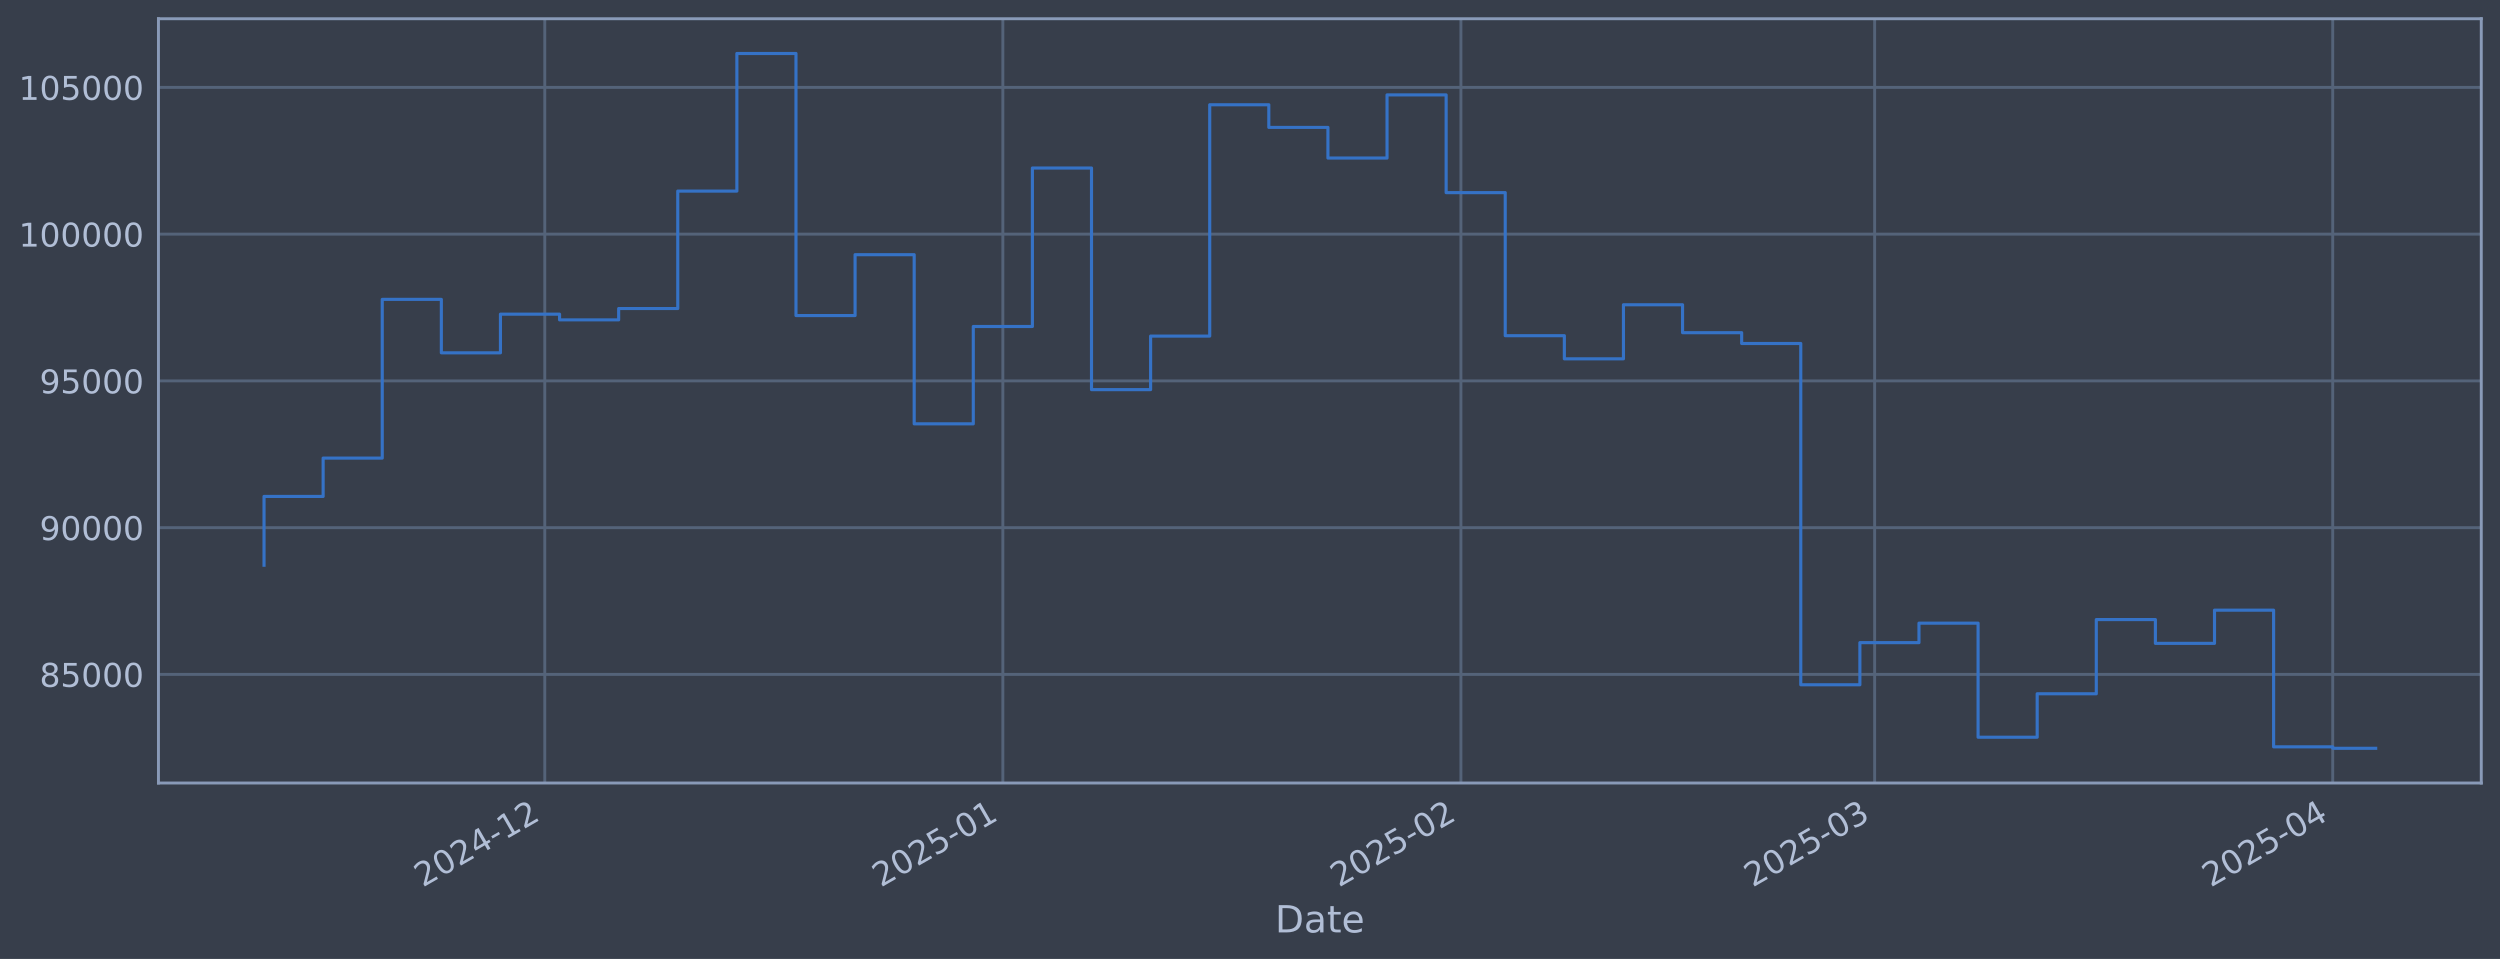
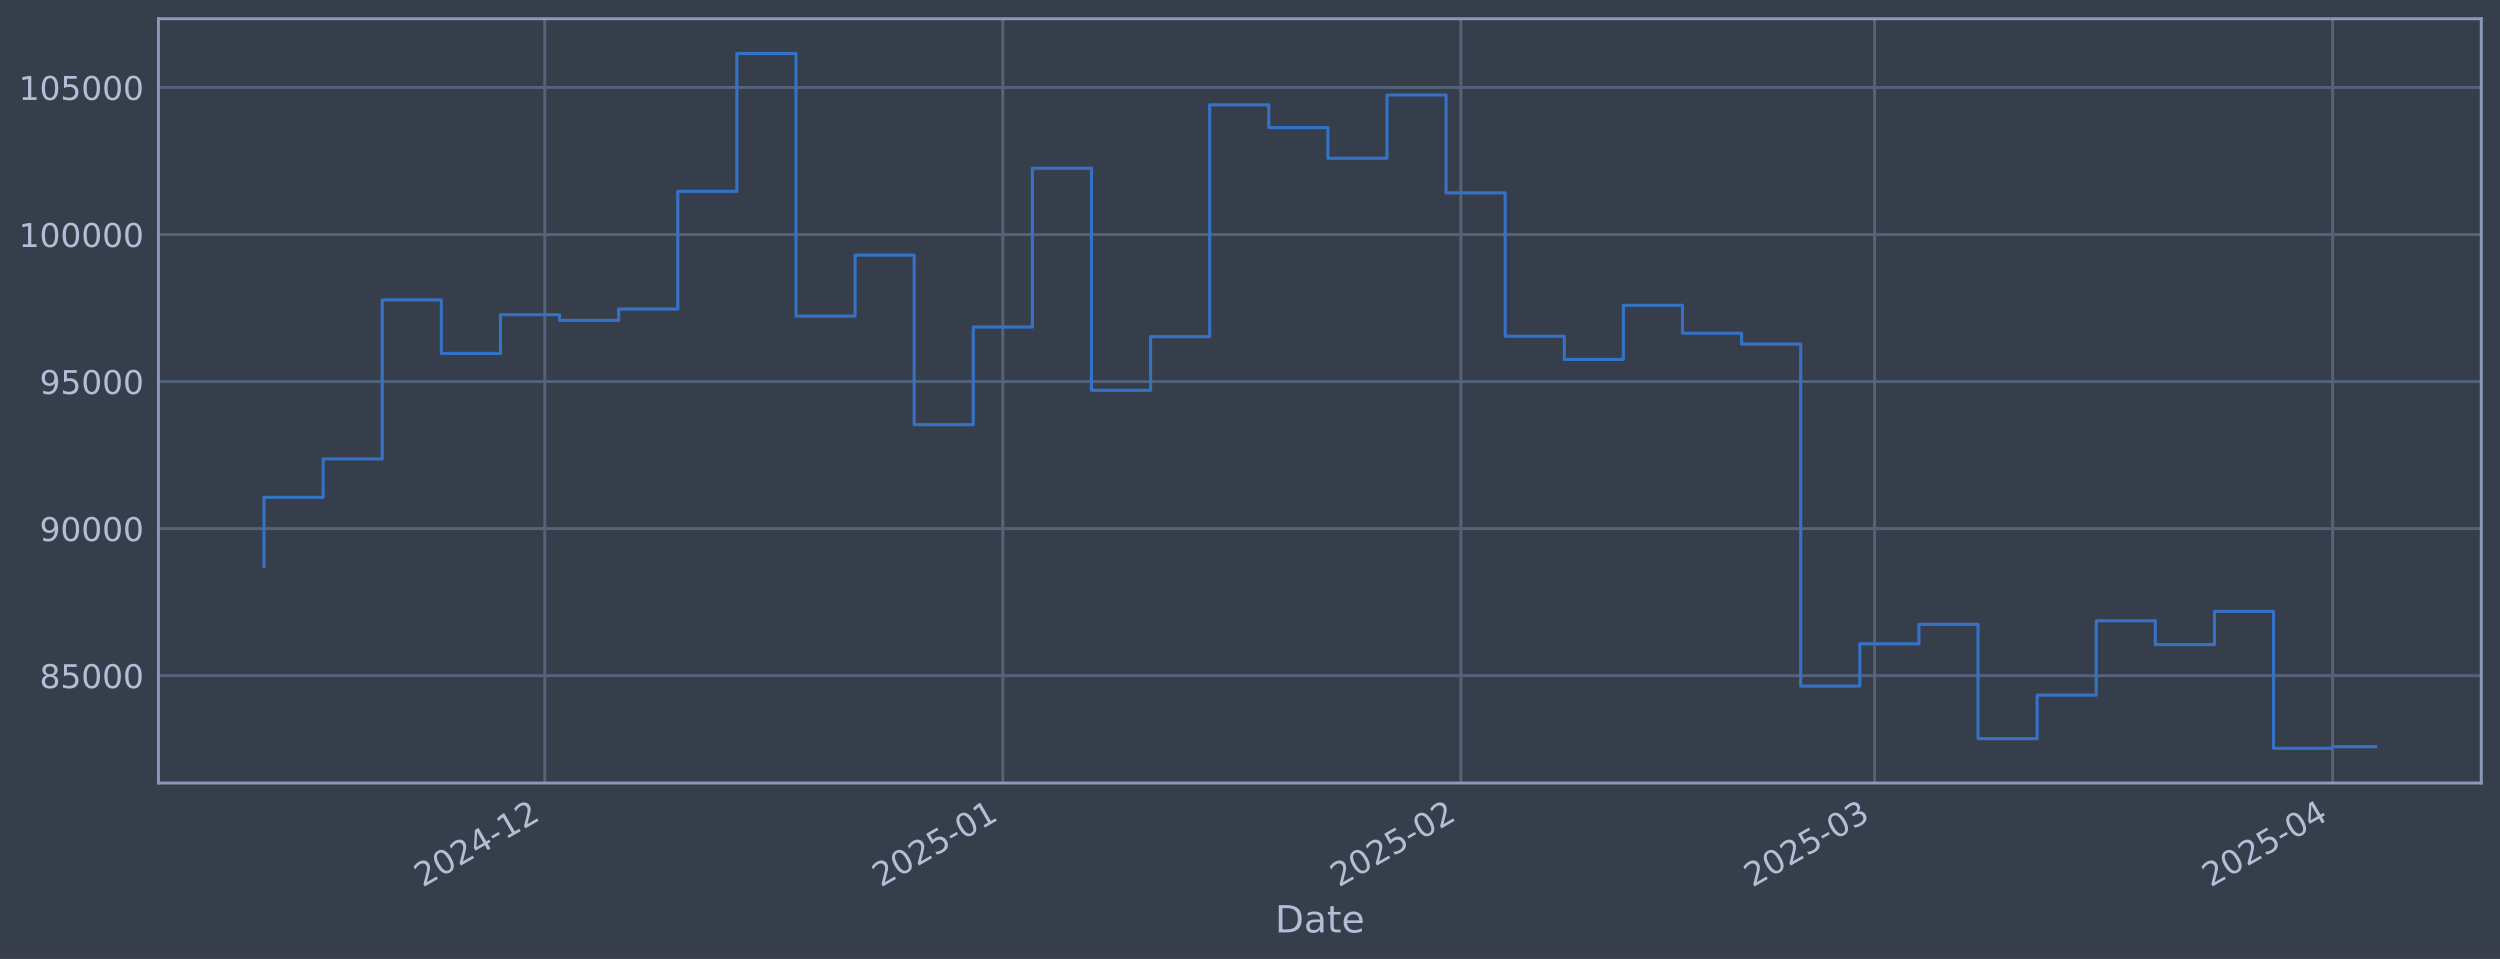
<svg xmlns="http://www.w3.org/2000/svg" xmlns:xlink="http://www.w3.org/1999/xlink" width="960.9pt" height="368.58pt" viewBox="0 0 960.9 368.58" version="1.1">
  <defs>
    <style type="text/css">*{stroke-linejoin: round; stroke-linecap: butt}</style>
  </defs>
  <g id="figure_1">
    <g id="patch_1">
      <path d="M 0 368.58  L 960.9 368.58  L 960.9 0  L 0 0  z " style="fill: #373e4b" />
    </g>
    <g id="axes_1">
      <g id="patch_2">
        <path d="M 60.901 300.96  L 953.701 300.96  L 953.701 7.2  L 60.901 7.2  z " style="fill: #373e4b" />
      </g>
      <g id="matplotlib.axis_1">
        <g id="xtick_1">
          <g id="line2d_1">
-             <path d="M 209.391 300.96  L 209.391 7.2  " clip-path="url(#pd845f578f2)" style="fill: none; stroke: #546379; stroke-width: 1.12; stroke-linecap: square" />
+             <path d="M 209.387 300.96  L 209.387 7.2  " clip-path="url(#p19d6d09ae4)" style="fill: none; stroke: #546379; stroke-width: 1.12; stroke-linecap: square" />
          </g>
          <g id="line2d_2" />
          <g id="text_1">
-             <g style="fill: #b1bed6" transform="translate(162.4882 341.1745) rotate(-30) scale(0.126 -0.126)">
+             <g style="fill: #b1bed6" transform="translate(162.484 341.1745) rotate(-30) scale(0.126 -0.126)">
              <defs>
                <path id="DejaVuSans-32" d="M 1228 531  L 3431 531  L 3431 0  L 469 0  L 469 531  Q 828 903 1448 1529  Q 2069 2156 2228 2338  Q 2531 2678 2651 2914  Q 2772 3150 2772 3378  Q 2772 3750 2511 3984  Q 2250 4219 1831 4219  Q 1534 4219 1204 4116  Q 875 4013 500 3803  L 500 4441  Q 881 4594 1212 4672  Q 1544 4750 1819 4750  Q 2544 4750 2975 4387  Q 3406 4025 3406 3419  Q 3406 3131 3298 2873  Q 3191 2616 2906 2266  Q 2828 2175 2409 1742  Q 1991 1309 1228 531  z " transform="scale(0.015625)" />
                <path id="DejaVuSans-30" d="M 2034 4250  Q 1547 4250 1301 3770  Q 1056 3291 1056 2328  Q 1056 1369 1301 889  Q 1547 409 2034 409  Q 2525 409 2770 889  Q 3016 1369 3016 2328  Q 3016 3291 2770 3770  Q 2525 4250 2034 4250  z M 2034 4750  Q 2819 4750 3233 4129  Q 3647 3509 3647 2328  Q 3647 1150 3233 529  Q 2819 -91 2034 -91  Q 1250 -91 836 529  Q 422 1150 422 2328  Q 422 3509 836 4129  Q 1250 4750 2034 4750  z " transform="scale(0.015625)" />
                <path id="DejaVuSans-34" d="M 2419 4116  L 825 1625  L 2419 1625  L 2419 4116  z M 2253 4666  L 3047 4666  L 3047 1625  L 3713 1625  L 3713 1100  L 3047 1100  L 3047 0  L 2419 0  L 2419 1100  L 313 1100  L 313 1709  L 2253 4666  z " transform="scale(0.015625)" />
                <path id="DejaVuSans-2d" d="M 313 2009  L 1997 2009  L 1997 1497  L 313 1497  L 313 2009  z " transform="scale(0.015625)" />
                <path id="DejaVuSans-31" d="M 794 531  L 1825 531  L 1825 4091  L 703 3866  L 703 4441  L 1819 4666  L 2450 4666  L 2450 531  L 3481 531  L 3481 0  L 794 0  L 794 531  z " transform="scale(0.015625)" />
              </defs>
              <use xlink:href="#DejaVuSans-32" />
              <use xlink:href="#DejaVuSans-30" transform="translate(63.62305 0)" />
              <use xlink:href="#DejaVuSans-32" transform="translate(127.2461 0)" />
              <use xlink:href="#DejaVuSans-34" transform="translate(190.8691 0)" />
              <use xlink:href="#DejaVuSans-2d" transform="translate(254.4922 0)" />
              <use xlink:href="#DejaVuSans-31" transform="translate(290.5762 0)" />
              <use xlink:href="#DejaVuSans-32" transform="translate(354.1992 0)" />
            </g>
          </g>
        </g>
        <g id="xtick_2">
          <g id="line2d_3">
-             <path d="M 385.454 300.96  L 385.454 7.2  " clip-path="url(#pd845f578f2)" style="fill: none; stroke: #546379; stroke-width: 1.12; stroke-linecap: square" />
+             <path d="M 385.443 300.96  L 385.443 7.2  " clip-path="url(#p19d6d09ae4)" style="fill: none; stroke: #546379; stroke-width: 1.12; stroke-linecap: square" />
          </g>
          <g id="line2d_4" />
          <g id="text_2">
-             <g style="fill: #b1bed6" transform="translate(338.5505 341.1745) rotate(-30) scale(0.126 -0.126)">
+             <g style="fill: #b1bed6" transform="translate(338.5394 341.1745) rotate(-30) scale(0.126 -0.126)">
              <defs>
                <path id="DejaVuSans-35" d="M 691 4666  L 3169 4666  L 3169 4134  L 1269 4134  L 1269 2991  Q 1406 3038 1543 3061  Q 1681 3084 1819 3084  Q 2600 3084 3056 2656  Q 3513 2228 3513 1497  Q 3513 744 3044 326  Q 2575 -91 1722 -91  Q 1428 -91 1123 -41  Q 819 9 494 109  L 494 744  Q 775 591 1075 516  Q 1375 441 1709 441  Q 2250 441 2565 725  Q 2881 1009 2881 1497  Q 2881 1984 2565 2268  Q 2250 2553 1709 2553  Q 1456 2553 1204 2497  Q 953 2441 691 2322  L 691 4666  z " transform="scale(0.015625)" />
              </defs>
              <use xlink:href="#DejaVuSans-32" />
              <use xlink:href="#DejaVuSans-30" transform="translate(63.62305 0)" />
              <use xlink:href="#DejaVuSans-32" transform="translate(127.2461 0)" />
              <use xlink:href="#DejaVuSans-35" transform="translate(190.8691 0)" />
              <use xlink:href="#DejaVuSans-2d" transform="translate(254.4922 0)" />
              <use xlink:href="#DejaVuSans-30" transform="translate(290.5762 0)" />
              <use xlink:href="#DejaVuSans-31" transform="translate(354.1992 0)" />
            </g>
          </g>
        </g>
        <g id="xtick_3">
          <g id="line2d_5">
-             <path d="M 561.516 300.96  L 561.516 7.2  " clip-path="url(#pd845f578f2)" style="fill: none; stroke: #546379; stroke-width: 1.12; stroke-linecap: square" />
+             <path d="M 561.498 300.96  L 561.498 7.2  " clip-path="url(#p19d6d09ae4)" style="fill: none; stroke: #546379; stroke-width: 1.12; stroke-linecap: square" />
          </g>
          <g id="line2d_6" />
          <g id="text_3">
-             <g style="fill: #b1bed6" transform="translate(514.6127 341.1745) rotate(-30) scale(0.126 -0.126)">
+             <g style="fill: #b1bed6" transform="translate(514.5949 341.1745) rotate(-30) scale(0.126 -0.126)">
              <use xlink:href="#DejaVuSans-32" />
              <use xlink:href="#DejaVuSans-30" transform="translate(63.62305 0)" />
              <use xlink:href="#DejaVuSans-32" transform="translate(127.2461 0)" />
              <use xlink:href="#DejaVuSans-35" transform="translate(190.8691 0)" />
              <use xlink:href="#DejaVuSans-2d" transform="translate(254.4922 0)" />
              <use xlink:href="#DejaVuSans-30" transform="translate(290.5762 0)" />
              <use xlink:href="#DejaVuSans-32" transform="translate(354.1992 0)" />
            </g>
          </g>
        </g>
        <g id="xtick_4">
          <g id="line2d_7">
-             <path d="M 720.54 300.96  L 720.54 7.2  " clip-path="url(#pd845f578f2)" style="fill: none; stroke: #546379; stroke-width: 1.12; stroke-linecap: square" />
+             <path d="M 720.516 300.96  L 720.516 7.2  " clip-path="url(#p19d6d09ae4)" style="fill: none; stroke: #546379; stroke-width: 1.12; stroke-linecap: square" />
          </g>
          <g id="line2d_8" />
          <g id="text_4">
-             <g style="fill: #b1bed6" transform="translate(673.6367 341.1745) rotate(-30) scale(0.126 -0.126)">
+             <g style="fill: #b1bed6" transform="translate(673.6127 341.1745) rotate(-30) scale(0.126 -0.126)">
              <defs>
                <path id="DejaVuSans-33" d="M 2597 2516  Q 3050 2419 3304 2112  Q 3559 1806 3559 1356  Q 3559 666 3084 287  Q 2609 -91 1734 -91  Q 1441 -91 1130 -33  Q 819 25 488 141  L 488 750  Q 750 597 1062 519  Q 1375 441 1716 441  Q 2309 441 2620 675  Q 2931 909 2931 1356  Q 2931 1769 2642 2001  Q 2353 2234 1838 2234  L 1294 2234  L 1294 2753  L 1863 2753  Q 2328 2753 2575 2939  Q 2822 3125 2822 3475  Q 2822 3834 2567 4026  Q 2313 4219 1838 4219  Q 1578 4219 1281 4162  Q 984 4106 628 3988  L 628 4550  Q 988 4650 1302 4700  Q 1616 4750 1894 4750  Q 2613 4750 3031 4423  Q 3450 4097 3450 3541  Q 3450 3153 3228 2886  Q 3006 2619 2597 2516  z " transform="scale(0.015625)" />
              </defs>
              <use xlink:href="#DejaVuSans-32" />
              <use xlink:href="#DejaVuSans-30" transform="translate(63.62305 0)" />
              <use xlink:href="#DejaVuSans-32" transform="translate(127.2461 0)" />
              <use xlink:href="#DejaVuSans-35" transform="translate(190.8691 0)" />
              <use xlink:href="#DejaVuSans-2d" transform="translate(254.4922 0)" />
              <use xlink:href="#DejaVuSans-30" transform="translate(290.5762 0)" />
              <use xlink:href="#DejaVuSans-33" transform="translate(354.1992 0)" />
            </g>
          </g>
        </g>
        <g id="xtick_5">
          <g id="line2d_9">
-             <path d="M 896.602 300.96  L 896.602 7.2  " clip-path="url(#pd845f578f2)" style="fill: none; stroke: #546379; stroke-width: 1.12; stroke-linecap: square" />
+             <path d="M 896.571 300.96  L 896.571 7.2  " clip-path="url(#p19d6d09ae4)" style="fill: none; stroke: #546379; stroke-width: 1.12; stroke-linecap: square" />
          </g>
          <g id="line2d_10" />
          <g id="text_5">
-             <g style="fill: #b1bed6" transform="translate(849.699 341.1745) rotate(-30) scale(0.126 -0.126)">
+             <g style="fill: #b1bed6" transform="translate(849.6681 341.1745) rotate(-30) scale(0.126 -0.126)">
              <use xlink:href="#DejaVuSans-32" />
              <use xlink:href="#DejaVuSans-30" transform="translate(63.62305 0)" />
              <use xlink:href="#DejaVuSans-32" transform="translate(127.2461 0)" />
              <use xlink:href="#DejaVuSans-35" transform="translate(190.8691 0)" />
              <use xlink:href="#DejaVuSans-2d" transform="translate(254.4922 0)" />
              <use xlink:href="#DejaVuSans-30" transform="translate(290.5762 0)" />
              <use xlink:href="#DejaVuSans-34" transform="translate(354.1992 0)" />
            </g>
          </g>
        </g>
        <g id="text_6">
          <g style="fill: #b1bed6" transform="translate(490.0914 358.3856) scale(0.144 -0.144)">
            <defs>
              <path id="DejaVuSans-44" d="M 1259 4147  L 1259 519  L 2022 519  Q 2988 519 3436 956  Q 3884 1394 3884 2338  Q 3884 3275 3436 3711  Q 2988 4147 2022 4147  L 1259 4147  z M 628 4666  L 1925 4666  Q 3281 4666 3915 4102  Q 4550 3538 4550 2338  Q 4550 1131 3912 565  Q 3275 0 1925 0  L 628 0  L 628 4666  z " transform="scale(0.015625)" />
              <path id="DejaVuSans-61" d="M 2194 1759  Q 1497 1759 1228 1600  Q 959 1441 959 1056  Q 959 750 1161 570  Q 1363 391 1709 391  Q 2188 391 2477 730  Q 2766 1069 2766 1631  L 2766 1759  L 2194 1759  z M 3341 1997  L 3341 0  L 2766 0  L 2766 531  Q 2569 213 2275 61  Q 1981 -91 1556 -91  Q 1019 -91 701 211  Q 384 513 384 1019  Q 384 1609 779 1909  Q 1175 2209 1959 2209  L 2766 2209  L 2766 2266  Q 2766 2663 2505 2880  Q 2244 3097 1772 3097  Q 1472 3097 1187 3025  Q 903 2953 641 2809  L 641 3341  Q 956 3463 1253 3523  Q 1550 3584 1831 3584  Q 2591 3584 2966 3190  Q 3341 2797 3341 1997  z " transform="scale(0.015625)" />
              <path id="DejaVuSans-74" d="M 1172 4494  L 1172 3500  L 2356 3500  L 2356 3053  L 1172 3053  L 1172 1153  Q 1172 725 1289 603  Q 1406 481 1766 481  L 2356 481  L 2356 0  L 1766 0  Q 1100 0 847 248  Q 594 497 594 1153  L 594 3053  L 172 3053  L 172 3500  L 594 3500  L 594 4494  L 1172 4494  z " transform="scale(0.015625)" />
              <path id="DejaVuSans-65" d="M 3597 1894  L 3597 1613  L 953 1613  Q 991 1019 1311 708  Q 1631 397 2203 397  Q 2534 397 2845 478  Q 3156 559 3463 722  L 3463 178  Q 3153 47 2828 -22  Q 2503 -91 2169 -91  Q 1331 -91 842 396  Q 353 884 353 1716  Q 353 2575 817 3079  Q 1281 3584 2069 3584  Q 2775 3584 3186 3129  Q 3597 2675 3597 1894  z M 3022 2063  Q 3016 2534 2758 2815  Q 2500 3097 2075 3097  Q 1594 3097 1305 2825  Q 1016 2553 972 2059  L 3022 2063  z " transform="scale(0.015625)" />
            </defs>
            <use xlink:href="#DejaVuSans-44" />
            <use xlink:href="#DejaVuSans-61" transform="translate(77.00195 0)" />
            <use xlink:href="#DejaVuSans-74" transform="translate(138.2812 0)" />
            <use xlink:href="#DejaVuSans-65" transform="translate(177.4902 0)" />
          </g>
        </g>
      </g>
      <g id="matplotlib.axis_2">
        <g id="ytick_1">
          <g id="line2d_11">
-             <path d="M 60.901 259.209  L 953.701 259.209  " clip-path="url(#pd845f578f2)" style="fill: none; stroke: #546379; stroke-width: 1.12; stroke-linecap: square" />
+             <path d="M 60.901 259.699  L 953.701 259.699  " clip-path="url(#p19d6d09ae4)" style="fill: none; stroke: #546379; stroke-width: 1.12; stroke-linecap: square" />
          </g>
          <g id="line2d_12" />
          <g id="text_7">
-             <g style="fill: #b1bed6" transform="translate(15.21675 263.9959) scale(0.126 -0.126)">
+             <g style="fill: #b1bed6" transform="translate(15.21675 264.4865) scale(0.126 -0.126)">
              <defs>
                <path id="DejaVuSans-38" d="M 2034 2216  Q 1584 2216 1326 1975  Q 1069 1734 1069 1313  Q 1069 891 1326 650  Q 1584 409 2034 409  Q 2484 409 2743 651  Q 3003 894 3003 1313  Q 3003 1734 2745 1975  Q 2488 2216 2034 2216  z M 1403 2484  Q 997 2584 770 2862  Q 544 3141 544 3541  Q 544 4100 942 4425  Q 1341 4750 2034 4750  Q 2731 4750 3128 4425  Q 3525 4100 3525 3541  Q 3525 3141 3298 2862  Q 3072 2584 2669 2484  Q 3125 2378 3379 2068  Q 3634 1759 3634 1313  Q 3634 634 3220 271  Q 2806 -91 2034 -91  Q 1263 -91 848 271  Q 434 634 434 1313  Q 434 1759 690 2068  Q 947 2378 1403 2484  z M 1172 3481  Q 1172 3119 1398 2916  Q 1625 2713 2034 2713  Q 2441 2713 2670 2916  Q 2900 3119 2900 3481  Q 2900 3844 2670 4047  Q 2441 4250 2034 4250  Q 1625 4250 1398 4047  Q 1172 3844 1172 3481  z " transform="scale(0.015625)" />
              </defs>
              <use xlink:href="#DejaVuSans-38" />
              <use xlink:href="#DejaVuSans-35" transform="translate(63.62305 0)" />
              <use xlink:href="#DejaVuSans-30" transform="translate(127.2461 0)" />
              <use xlink:href="#DejaVuSans-30" transform="translate(190.8691 0)" />
              <use xlink:href="#DejaVuSans-30" transform="translate(254.4922 0)" />
            </g>
          </g>
        </g>
        <g id="ytick_2">
          <g id="line2d_13">
-             <path d="M 60.901 202.805  L 953.701 202.805  " clip-path="url(#pd845f578f2)" style="fill: none; stroke: #546379; stroke-width: 1.12; stroke-linecap: square" />
+             <path d="M 60.901 203.18  L 953.701 203.18  " clip-path="url(#p19d6d09ae4)" style="fill: none; stroke: #546379; stroke-width: 1.12; stroke-linecap: square" />
          </g>
          <g id="line2d_14" />
          <g id="text_8">
-             <g style="fill: #b1bed6" transform="translate(15.21675 207.592) scale(0.126 -0.126)">
+             <g style="fill: #b1bed6" transform="translate(15.21675 207.9667) scale(0.126 -0.126)">
              <defs>
                <path id="DejaVuSans-39" d="M 703 97  L 703 672  Q 941 559 1184 500  Q 1428 441 1663 441  Q 2288 441 2617 861  Q 2947 1281 2994 2138  Q 2813 1869 2534 1725  Q 2256 1581 1919 1581  Q 1219 1581 811 2004  Q 403 2428 403 3163  Q 403 3881 828 4315  Q 1253 4750 1959 4750  Q 2769 4750 3195 4129  Q 3622 3509 3622 2328  Q 3622 1225 3098 567  Q 2575 -91 1691 -91  Q 1453 -91 1209 -44  Q 966 3 703 97  z M 1959 2075  Q 2384 2075 2632 2365  Q 2881 2656 2881 3163  Q 2881 3666 2632 3958  Q 2384 4250 1959 4250  Q 1534 4250 1286 3958  Q 1038 3666 1038 3163  Q 1038 2656 1286 2365  Q 1534 2075 1959 2075  z " transform="scale(0.015625)" />
              </defs>
              <use xlink:href="#DejaVuSans-39" />
              <use xlink:href="#DejaVuSans-30" transform="translate(63.62305 0)" />
              <use xlink:href="#DejaVuSans-30" transform="translate(127.2461 0)" />
              <use xlink:href="#DejaVuSans-30" transform="translate(190.8691 0)" />
              <use xlink:href="#DejaVuSans-30" transform="translate(254.4922 0)" />
            </g>
          </g>
        </g>
        <g id="ytick_3">
          <g id="line2d_15">
-             <path d="M 60.901 146.401  L 953.701 146.401  " clip-path="url(#pd845f578f2)" style="fill: none; stroke: #546379; stroke-width: 1.12; stroke-linecap: square" />
+             <path d="M 60.901 146.66  L 953.701 146.66  " clip-path="url(#p19d6d09ae4)" style="fill: none; stroke: #546379; stroke-width: 1.12; stroke-linecap: square" />
          </g>
          <g id="line2d_16" />
          <g id="text_9">
-             <g style="fill: #b1bed6" transform="translate(15.21675 151.1882) scale(0.126 -0.126)">
+             <g style="fill: #b1bed6" transform="translate(15.21675 151.4469) scale(0.126 -0.126)">
              <use xlink:href="#DejaVuSans-39" />
              <use xlink:href="#DejaVuSans-35" transform="translate(63.62305 0)" />
              <use xlink:href="#DejaVuSans-30" transform="translate(127.2461 0)" />
              <use xlink:href="#DejaVuSans-30" transform="translate(190.8691 0)" />
              <use xlink:href="#DejaVuSans-30" transform="translate(254.4922 0)" />
            </g>
          </g>
        </g>
        <g id="ytick_4">
          <g id="line2d_17">
-             <path d="M 60.901 89.997  L 953.701 89.997  " clip-path="url(#pd845f578f2)" style="fill: none; stroke: #546379; stroke-width: 1.12; stroke-linecap: square" />
+             <path d="M 60.901 90.14  L 953.701 90.14  " clip-path="url(#p19d6d09ae4)" style="fill: none; stroke: #546379; stroke-width: 1.12; stroke-linecap: square" />
          </g>
          <g id="line2d_18" />
          <g id="text_10">
-             <g style="fill: #b1bed6" transform="translate(7.2 94.78429) scale(0.126 -0.126)">
+             <g style="fill: #b1bed6" transform="translate(7.2 94.92705) scale(0.126 -0.126)">
              <use xlink:href="#DejaVuSans-31" />
              <use xlink:href="#DejaVuSans-30" transform="translate(63.62305 0)" />
              <use xlink:href="#DejaVuSans-30" transform="translate(127.2461 0)" />
              <use xlink:href="#DejaVuSans-30" transform="translate(190.8691 0)" />
              <use xlink:href="#DejaVuSans-30" transform="translate(254.4922 0)" />
              <use xlink:href="#DejaVuSans-30" transform="translate(318.1152 0)" />
            </g>
          </g>
        </g>
        <g id="ytick_5">
          <g id="line2d_19">
-             <path d="M 60.901 33.593  L 953.701 33.593  " clip-path="url(#pd845f578f2)" style="fill: none; stroke: #546379; stroke-width: 1.12; stroke-linecap: square" />
+             <path d="M 60.901 33.62  L 953.701 33.62  " clip-path="url(#p19d6d09ae4)" style="fill: none; stroke: #546379; stroke-width: 1.12; stroke-linecap: square" />
          </g>
          <g id="line2d_20" />
          <g id="text_11">
-             <g style="fill: #b1bed6" transform="translate(7.2 38.38043) scale(0.126 -0.126)">
+             <g style="fill: #b1bed6" transform="translate(7.2 38.40724) scale(0.126 -0.126)">
              <use xlink:href="#DejaVuSans-31" />
              <use xlink:href="#DejaVuSans-30" transform="translate(63.62305 0)" />
              <use xlink:href="#DejaVuSans-35" transform="translate(127.2461 0)" />
              <use xlink:href="#DejaVuSans-30" transform="translate(190.8691 0)" />
              <use xlink:href="#DejaVuSans-30" transform="translate(254.4922 0)" />
              <use xlink:href="#DejaVuSans-30" transform="translate(318.1152 0)" />
            </g>
          </g>
        </g>
      </g>
      <g id="line2d_21">
-         <path d="M 101.482 217.247  L 101.482 190.811  L 124.2 190.811  L 124.2 176.076  L 146.918 176.076  L 146.918 115.075  L 169.635 115.075  L 169.635 135.606  L 192.353 135.606  L 192.353 120.753  L 215.071 120.753  L 215.071 122.942  L 237.789 122.942  L 237.789 118.588  L 260.506 118.588  L 260.506 73.442  L 283.224 73.442  L 283.224 20.553  L 305.942 20.553  L 305.942 121.284  L 328.659 121.284  L 328.659 97.892  L 351.377 97.892  L 351.377 162.911  L 374.095 162.911  L 374.095 125.491  L 396.813 125.491  L 396.813 64.578  L 419.53 64.578  L 419.53 149.755  L 442.248 149.755  L 442.248 129.174  L 464.966 129.174  L 464.966 40.262  L 487.683 40.262  L 487.683 48.968  L 510.401 48.968  L 510.401 60.75  L 533.119 60.75  L 533.119 36.482  L 555.837 36.482  L 555.837 74.038  L 578.554 74.038  L 578.554 129.021  L 601.272 129.021  L 601.272 137.918  L 623.99 137.918  L 623.99 117.143  L 646.707 117.143  L 646.707 127.869  L 669.425 127.869  L 669.425 132.021  L 692.143 132.021  L 692.143 263.204  L 714.861 263.204  L 714.861 247.005  L 737.578 247.005  L 737.578 239.518  L 760.296 239.518  L 760.296 283.357  L 783.014 283.357  L 783.014 266.659  L 805.731 266.659  L 805.731 238.141  L 828.449 238.141  L 828.449 247.284  L 851.167 247.284  L 851.167 234.529  L 873.885 234.529  L 873.885 287.059  L 896.602 287.059  L 896.602 287.607  L 913.119 287.607  " clip-path="url(#pd845f578f2)" style="fill: none; stroke: #3572c6; stroke-width: 1.2; stroke-linecap: square" />
+         <path d="M 101.482 217.652  L 101.482 191.161  L 124.199 191.161  L 124.199 176.395  L 146.916 176.395  L 146.916 115.269  L 169.633 115.269  L 169.633 135.842  L 192.35 135.842  L 192.35 120.959  L 215.066 120.959  L 215.066 123.153  L 237.783 123.153  L 237.783 118.789  L 260.5 118.789  L 260.5 73.551  L 283.217 73.551  L 283.217 20.553  L 305.934 20.553  L 305.934 121.491  L 328.651 121.491  L 328.651 98.051  L 351.367 98.051  L 351.367 163.204  L 374.084 163.204  L 374.084 125.706  L 396.801 125.706  L 396.801 64.669  L 419.518 64.669  L 419.518 150.021  L 442.235 150.021  L 442.235 129.397  L 464.952 129.397  L 464.952 40.302  L 487.668 40.302  L 487.668 49.027  L 510.385 49.027  L 510.385 60.833  L 533.102 60.833  L 533.102 36.514  L 555.819 36.514  L 555.819 74.148  L 578.536 74.148  L 578.536 129.244  L 601.253 129.244  L 601.253 138.159  L 623.969 138.159  L 623.969 117.342  L 646.686 117.342  L 646.686 128.09  L 669.403 128.09  L 669.403 132.25  L 692.12 132.25  L 692.12 263.703  L 714.837 263.703  L 714.837 247.471  L 737.554 247.471  L 737.554 239.968  L 760.27 239.968  L 760.27 283.898  L 782.987 283.898  L 782.987 267.165  L 805.704 267.165  L 805.704 238.588  L 828.421 238.588  L 828.421 247.75  L 851.138 247.75  L 851.138 234.969  L 873.855 234.969  L 873.855 287.607  L 896.571 287.607  L 896.571 286.974  L 913.119 286.974  " clip-path="url(#p19d6d09ae4)" style="fill: none; stroke: #3572c6; stroke-width: 1.2; stroke-linecap: square" />
      </g>
      <g id="patch_3">
        <path d="M 60.901 300.96  L 60.901 7.2  " style="fill: none; stroke: #899ab8; stroke-width: 1.12; stroke-linejoin: miter; stroke-linecap: square" />
      </g>
      <g id="patch_4">
        <path d="M 953.701 300.96  L 953.701 7.2  " style="fill: none; stroke: #899ab8; stroke-width: 1.12; stroke-linejoin: miter; stroke-linecap: square" />
      </g>
      <g id="patch_5">
        <path d="M 60.901 300.96  L 953.701 300.96  " style="fill: none; stroke: #899ab8; stroke-width: 1.12; stroke-linejoin: miter; stroke-linecap: square" />
      </g>
      <g id="patch_6">
        <path d="M 60.901 7.2  L 953.701 7.2  " style="fill: none; stroke: #899ab8; stroke-width: 1.12; stroke-linejoin: miter; stroke-linecap: square" />
      </g>
    </g>
  </g>
  <defs>
-     <clipPath id="pd845f578f2">
+     <clipPath id="p19d6d09ae4">
      <rect x="60.901" y="7.2" width="892.8" height="293.76" />
    </clipPath>
  </defs>
</svg>
